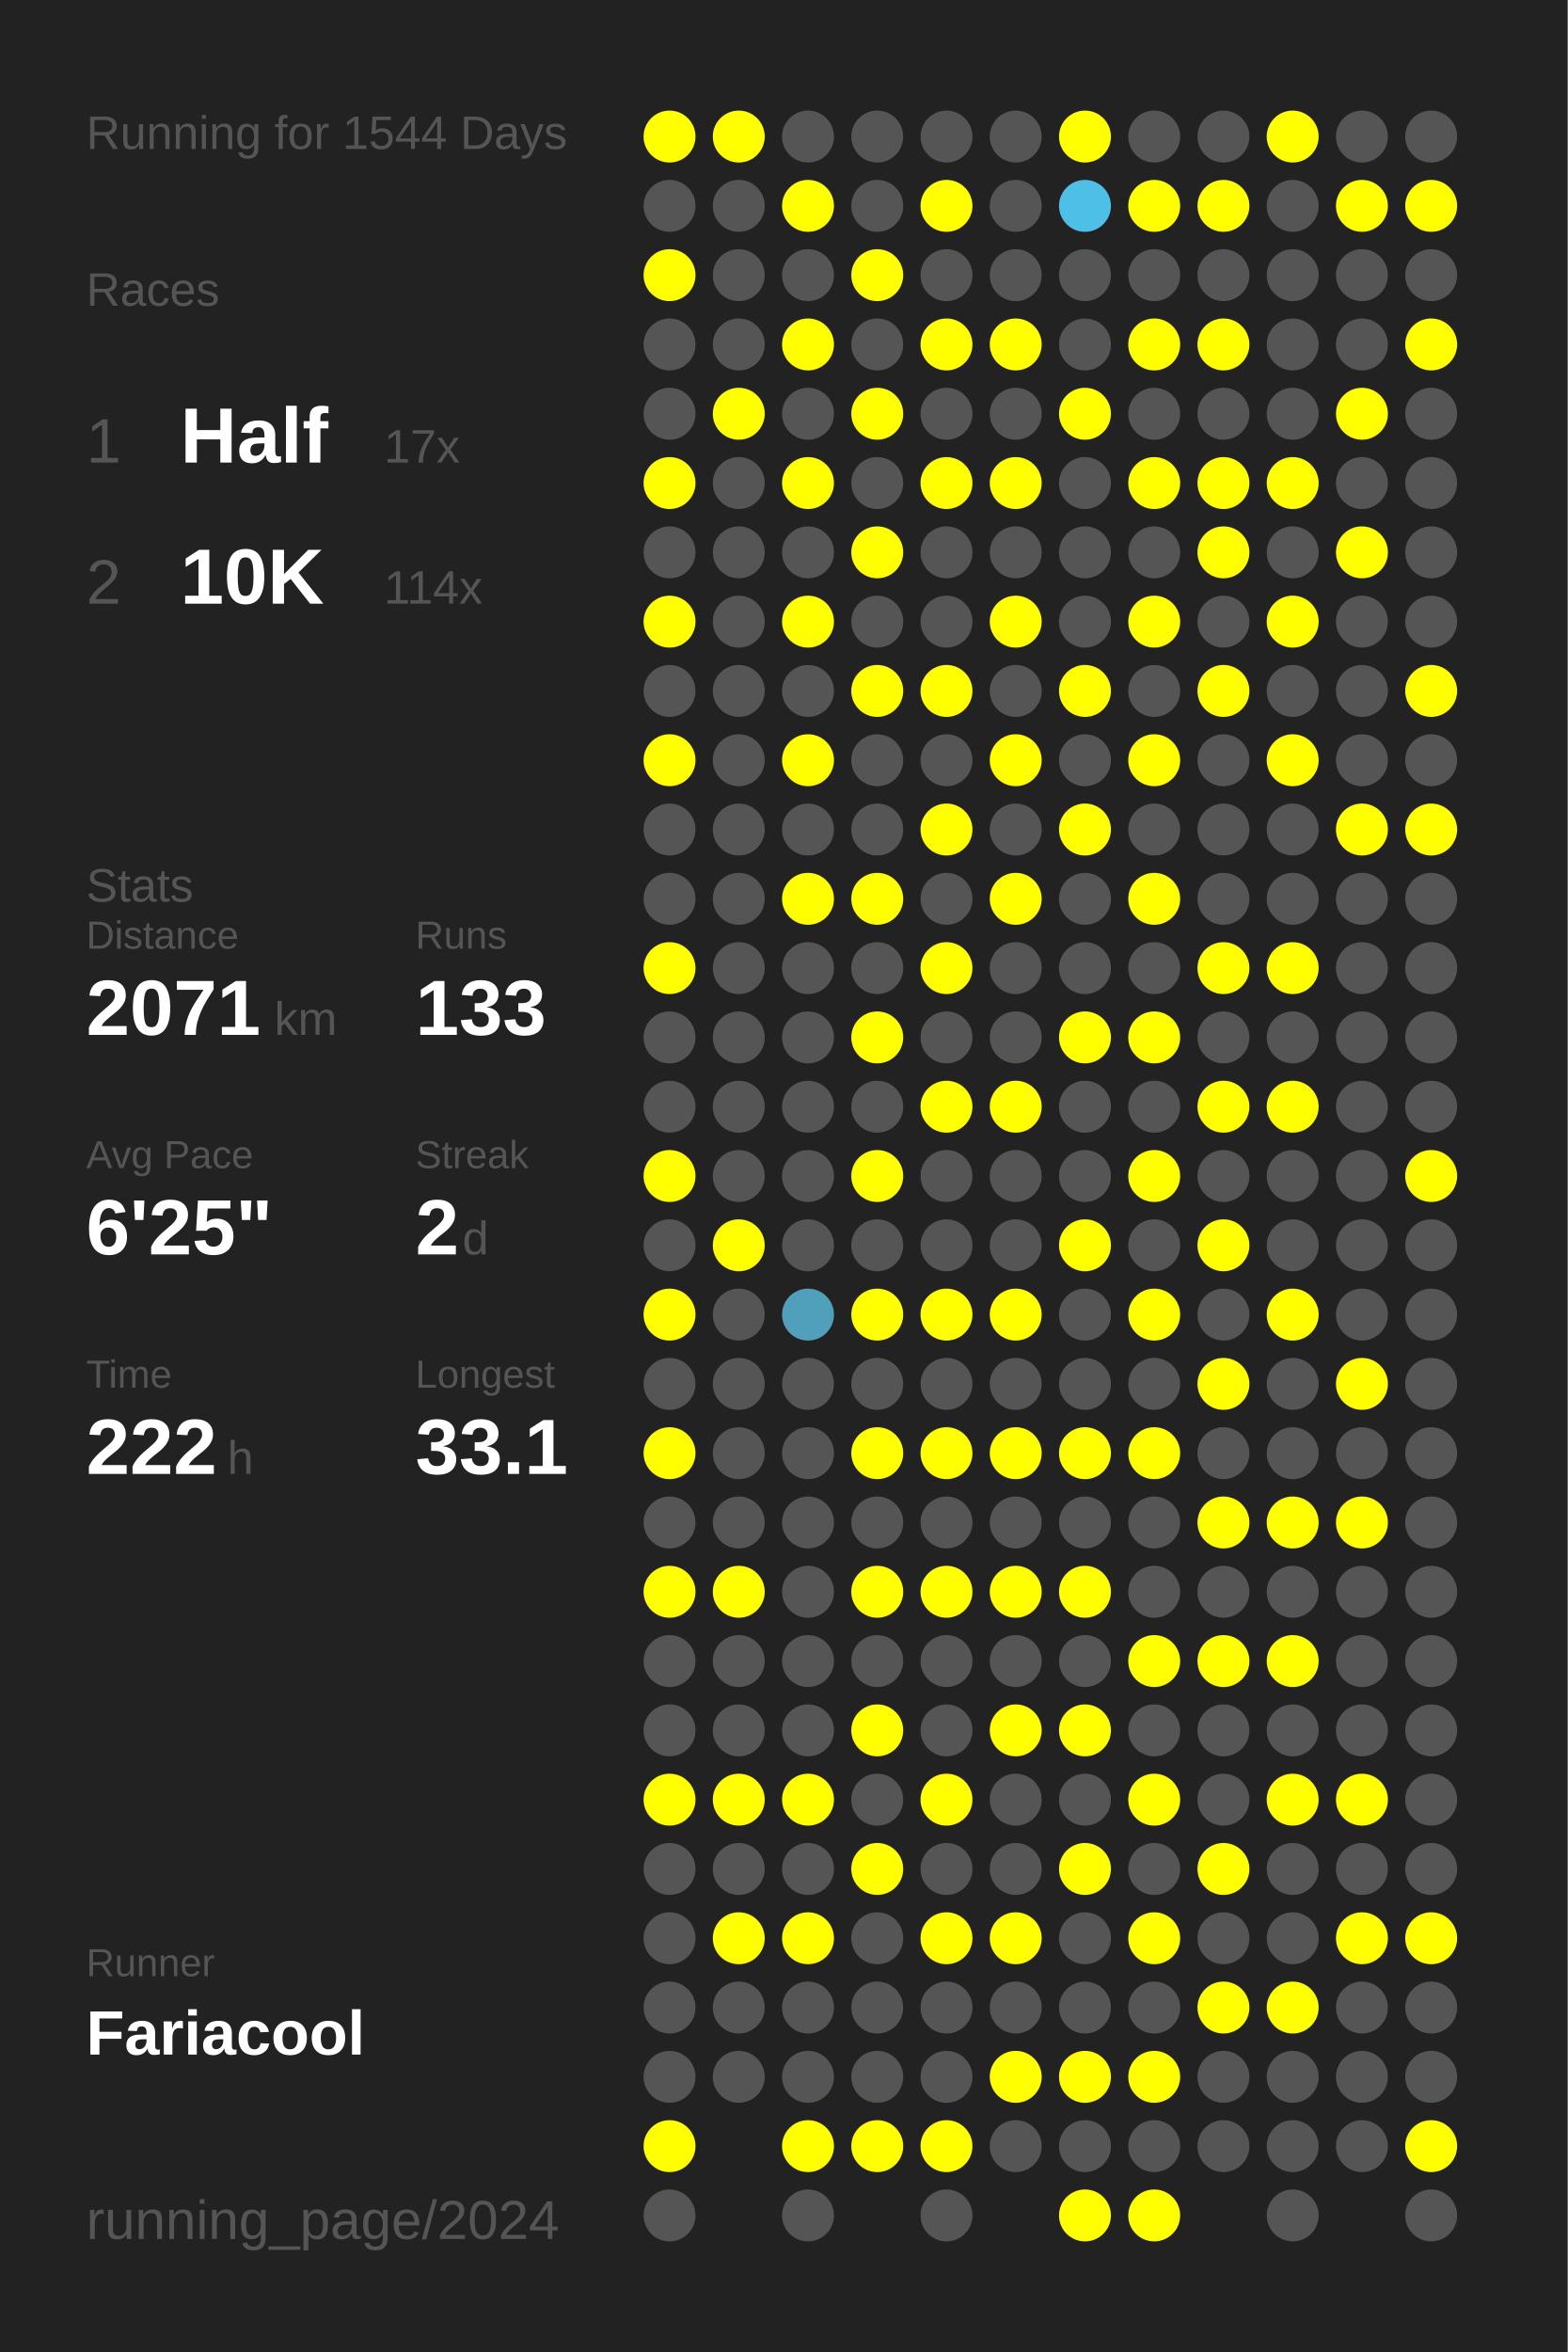
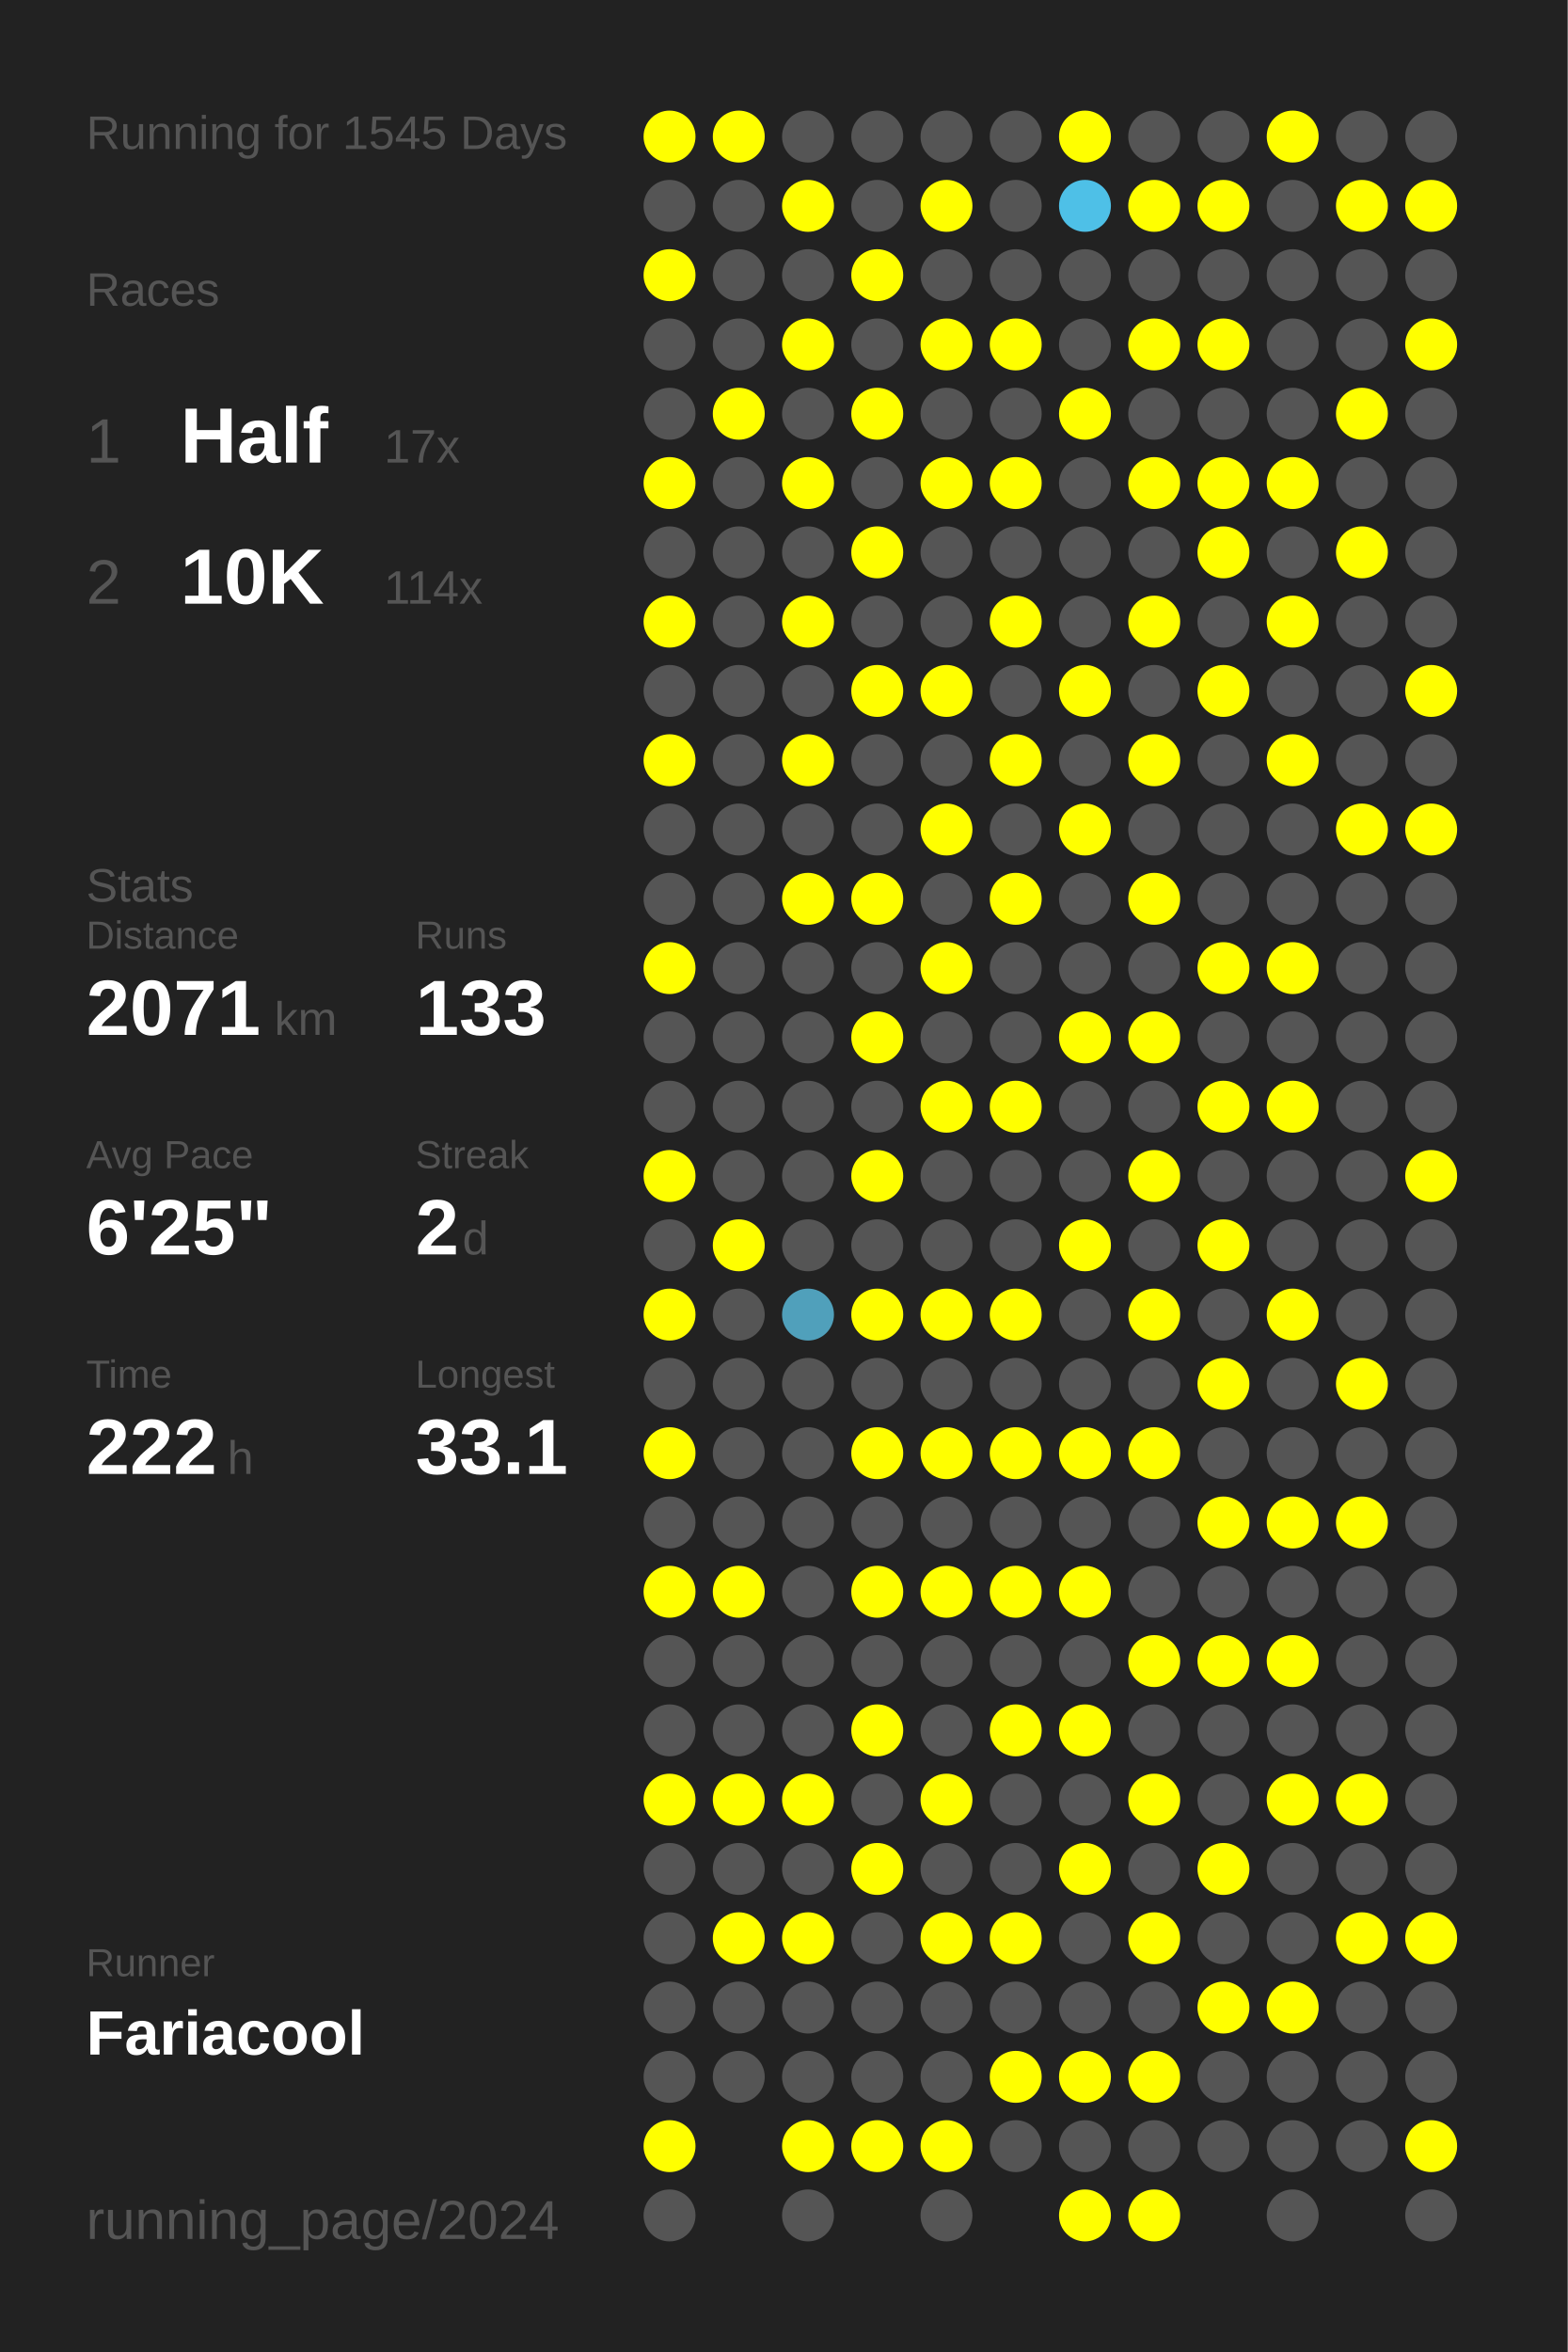
<svg xmlns="http://www.w3.org/2000/svg" baseProfile="full" height="300mm" version="1.1" viewBox="0,0,200,300" width="200mm">
  <defs />
  <rect fill="#222222" height="300" width="200" x="0" y="0" />
-   <text fill="#555555" style="font-size:6px; font-family:Arial;" x="11" y="19">Running for 1544 Days</text>
+   <text fill="#555555" style="font-size:6px; font-family:Arial;" x="11" y="19">Running for 1545 Days</text>
  <text fill="#555555" style="font-size:6px; font-family:Arial;" x="11" y="39">Races</text>
  <text fill="#555555" style="font-size:8px; font-family:Arial;" x="11" y="59">1</text>
  <text fill="#FFFFFF" style="font-size:10px; font-family:Arial; font-weight:bold;" x="23" y="59">Half</text>
  <text fill="#555555" style="font-size:6px; font-family:Arial;" x="49" y="59">17x</text>
  <text fill="#555555" style="font-size:8px; font-family:Arial;" x="11" y="77">2</text>
  <text fill="#FFFFFF" style="font-size:10px; font-family:Arial; font-weight:bold;" x="23" y="77">10K</text>
  <text fill="#555555" style="font-size:6px; font-family:Arial;" x="49" y="77">114x</text>
  <text fill="#555555" style="font-size:6px; font-family:Arial;" x="11" y="115">Stats</text>
  <text fill="#555555" style="font-size:5px; font-family:Arial;" x="11" y="121">Distance</text>
  <text fill="#FFFFFF" style="font-size:10px; font-family:Arial; font-weight:bold;" x="11" y="132">2071</text>
  <text fill="#555555" style="font-size:6px; font-family:Arial;" x="35" y="132">km</text>
  <text fill="#555555" style="font-size:5px; font-family:Arial;" x="53" y="121">Runs</text>
  <text fill="#FFFFFF" style="font-size:10px; font-family:Arial; font-weight:bold;" x="53" y="132">133</text>
  <text fill="#555555" style="font-size:5px; font-family:Arial;" x="11" y="149">Avg Pace</text>
  <text fill="#FFFFFF" style="font-size:10px; font-family:Arial; font-weight:bold;" x="11" y="160">6'25"</text>
  <text fill="#555555" style="font-size:5px; font-family:Arial;" x="53" y="149">Streak</text>
  <text fill="#FFFFFF" style="font-size:10px; font-family:Arial; font-weight:bold;" x="53" y="160">2</text>
  <text fill="#555555" style="font-size:6px; font-family:Arial;" x="59" y="160">d</text>
  <text fill="#555555" style="font-size:5px; font-family:Arial;" x="11" y="177">Time</text>
  <text fill="#FFFFFF" style="font-size:10px; font-family:Arial; font-weight:bold;" x="11" y="188">222</text>
  <text fill="#555555" style="font-size:6px; font-family:Arial;" x="29" y="188">h</text>
  <text fill="#555555" style="font-size:5px; font-family:Arial;" x="53" y="177">Longest</text>
  <text fill="#FFFFFF" style="font-size:10px; font-family:Arial; font-weight:bold;" x="53" y="188">33.1</text>
  <text fill="#555555" style="font-size:5px; font-family:Arial;" x="11" y="252.065">Runner</text>
  <text fill="#FFFFFF" style="font-size:8px; font-family:Arial; font-weight:bold;" x="11" y="262.065">Fariacool</text>
  <text fill="#555555" style="font-size:7px; font-family:Arial;" x="11" y="285.581">running_page/2024</text>
  <circle cx="85.417" cy="17.419" fill="#FFFF00" r="3.312" />
  <circle cx="85.417" cy="26.258" fill="#555555" r="3.312" />
  <circle cx="85.417" cy="35.097" fill="#FFFF00" r="3.312" />
  <circle cx="85.417" cy="43.935" fill="#555555" r="3.312" />
  <circle cx="85.417" cy="52.774" fill="#555555" r="3.312" />
  <circle cx="85.417" cy="61.613" fill="#FFFF00" r="3.312" />
  <circle cx="85.417" cy="70.452" fill="#555555" r="3.312" />
  <circle cx="85.417" cy="79.29" fill="#FFFF00" r="3.312" />
  <circle cx="85.417" cy="88.129" fill="#555555" r="3.312" />
  <circle cx="85.417" cy="96.968" fill="#FFFF00" r="3.312" />
  <circle cx="85.417" cy="105.806" fill="#555555" r="3.312" />
  <circle cx="85.417" cy="114.645" fill="#555555" r="3.312" />
  <circle cx="85.417" cy="123.484" fill="#FFFF00" r="3.312" />
  <circle cx="85.417" cy="132.323" fill="#555555" r="3.312" />
  <circle cx="85.417" cy="141.161" fill="#555555" r="3.312" />
  <circle cx="85.417" cy="150" fill="#FFFF00" r="3.312" />
  <circle cx="85.417" cy="158.839" fill="#555555" r="3.312" />
  <circle cx="85.417" cy="167.677" fill="#FFFF00" r="3.312" />
  <circle cx="85.417" cy="176.516" fill="#555555" r="3.312" />
  <circle cx="85.417" cy="185.355" fill="#FFFF00" r="3.312" />
  <circle cx="85.417" cy="194.194" fill="#555555" r="3.312" />
  <circle cx="85.417" cy="203.032" fill="#FFFF00" r="3.312" />
  <circle cx="85.417" cy="211.871" fill="#555555" r="3.312" />
  <circle cx="85.417" cy="220.71" fill="#555555" r="3.312" />
  <circle cx="85.417" cy="229.548" fill="#FFFF00" r="3.312" />
  <circle cx="85.417" cy="238.387" fill="#555555" r="3.312" />
  <circle cx="85.417" cy="247.226" fill="#555555" r="3.312" />
  <circle cx="85.417" cy="256.065" fill="#555555" r="3.312" />
  <circle cx="85.417" cy="264.903" fill="#555555" r="3.312" />
  <circle cx="85.417" cy="273.742" fill="#FFFF00" r="3.312" />
  <circle cx="85.417" cy="282.581" fill="#555555" r="3.312" />
  <circle cx="94.25" cy="17.419" fill="#FFFF00" r="3.312" />
  <circle cx="94.25" cy="26.258" fill="#555555" r="3.312" />
  <circle cx="94.25" cy="35.097" fill="#555555" r="3.312" />
  <circle cx="94.25" cy="43.935" fill="#555555" r="3.312" />
  <circle cx="94.25" cy="52.774" fill="#FFFF00" r="3.312" />
  <circle cx="94.25" cy="61.613" fill="#555555" r="3.312" />
  <circle cx="94.25" cy="70.452" fill="#555555" r="3.312" />
  <circle cx="94.25" cy="79.29" fill="#555555" r="3.312" />
  <circle cx="94.25" cy="88.129" fill="#555555" r="3.312" />
  <circle cx="94.25" cy="96.968" fill="#555555" r="3.312" />
  <circle cx="94.25" cy="105.806" fill="#555555" r="3.312" />
  <circle cx="94.25" cy="114.645" fill="#555555" r="3.312" />
  <circle cx="94.25" cy="123.484" fill="#555555" r="3.312" />
  <circle cx="94.25" cy="132.323" fill="#555555" r="3.312" />
  <circle cx="94.25" cy="141.161" fill="#555555" r="3.312" />
  <circle cx="94.25" cy="150" fill="#555555" r="3.312" />
  <circle cx="94.25" cy="158.839" fill="#FFFF00" r="3.312" />
  <circle cx="94.25" cy="167.677" fill="#555555" r="3.312" />
  <circle cx="94.25" cy="176.516" fill="#555555" r="3.312" />
  <circle cx="94.25" cy="185.355" fill="#555555" r="3.312" />
  <circle cx="94.25" cy="194.194" fill="#555555" r="3.312" />
  <circle cx="94.25" cy="203.032" fill="#FFFF00" r="3.312" />
  <circle cx="94.25" cy="211.871" fill="#555555" r="3.312" />
  <circle cx="94.25" cy="220.71" fill="#555555" r="3.312" />
  <circle cx="94.25" cy="229.548" fill="#FFFF00" r="3.312" />
  <circle cx="94.25" cy="238.387" fill="#555555" r="3.312" />
  <circle cx="94.25" cy="247.226" fill="#FFFF00" r="3.312" />
  <circle cx="94.25" cy="256.065" fill="#555555" r="3.312" />
  <circle cx="94.25" cy="264.903" fill="#555555" r="3.312" />
  <circle cx="103.083" cy="17.419" fill="#555555" r="3.312" />
  <circle cx="103.083" cy="26.258" fill="#FFFF00" r="3.312" />
  <circle cx="103.083" cy="35.097" fill="#555555" r="3.312" />
  <circle cx="103.083" cy="43.935" fill="#FFFF00" r="3.312" />
  <circle cx="103.083" cy="52.774" fill="#555555" r="3.312" />
  <circle cx="103.083" cy="61.613" fill="#FFFF00" r="3.312" />
  <circle cx="103.083" cy="70.452" fill="#555555" r="3.312" />
  <circle cx="103.083" cy="79.29" fill="#FFFF00" r="3.312" />
  <circle cx="103.083" cy="88.129" fill="#555555" r="3.312" />
  <circle cx="103.083" cy="96.968" fill="#FFFF00" r="3.312" />
  <circle cx="103.083" cy="105.806" fill="#555555" r="3.312" />
  <circle cx="103.083" cy="114.645" fill="#FFFF00" r="3.312" />
  <circle cx="103.083" cy="123.484" fill="#555555" r="3.312" />
  <circle cx="103.083" cy="132.323" fill="#555555" r="3.312" />
  <circle cx="103.083" cy="141.161" fill="#555555" r="3.312" />
  <circle cx="103.083" cy="150" fill="#555555" r="3.312" />
  <circle cx="103.083" cy="158.839" fill="#555555" r="3.312" />
  <circle cx="103.083" cy="167.677" fill="#50a0bb" r="3.312" />
  <circle cx="103.083" cy="176.516" fill="#555555" r="3.312" />
  <circle cx="103.083" cy="185.355" fill="#555555" r="3.312" />
  <circle cx="103.083" cy="194.194" fill="#555555" r="3.312" />
  <circle cx="103.083" cy="203.032" fill="#555555" r="3.312" />
  <circle cx="103.083" cy="211.871" fill="#555555" r="3.312" />
  <circle cx="103.083" cy="220.71" fill="#555555" r="3.312" />
  <circle cx="103.083" cy="229.548" fill="#FFFF00" r="3.312" />
  <circle cx="103.083" cy="238.387" fill="#555555" r="3.312" />
  <circle cx="103.083" cy="247.226" fill="#FFFF00" r="3.312" />
  <circle cx="103.083" cy="256.065" fill="#555555" r="3.312" />
  <circle cx="103.083" cy="264.903" fill="#555555" r="3.312" />
  <circle cx="103.083" cy="273.742" fill="#FFFF00" r="3.312" />
  <circle cx="103.083" cy="282.581" fill="#555555" r="3.312" />
  <circle cx="111.917" cy="17.419" fill="#555555" r="3.312" />
  <circle cx="111.917" cy="26.258" fill="#555555" r="3.312" />
  <circle cx="111.917" cy="35.097" fill="#FFFF00" r="3.312" />
  <circle cx="111.917" cy="43.935" fill="#555555" r="3.312" />
  <circle cx="111.917" cy="52.774" fill="#FFFF00" r="3.312" />
  <circle cx="111.917" cy="61.613" fill="#555555" r="3.312" />
  <circle cx="111.917" cy="70.452" fill="#FFFF00" r="3.312" />
  <circle cx="111.917" cy="79.29" fill="#555555" r="3.312" />
  <circle cx="111.917" cy="88.129" fill="#FFFF00" r="3.312" />
  <circle cx="111.917" cy="96.968" fill="#555555" r="3.312" />
  <circle cx="111.917" cy="105.806" fill="#555555" r="3.312" />
  <circle cx="111.917" cy="114.645" fill="#FFFF00" r="3.312" />
  <circle cx="111.917" cy="123.484" fill="#555555" r="3.312" />
  <circle cx="111.917" cy="132.323" fill="#FFFF00" r="3.312" />
  <circle cx="111.917" cy="141.161" fill="#555555" r="3.312" />
  <circle cx="111.917" cy="150" fill="#FFFF00" r="3.312" />
  <circle cx="111.917" cy="158.839" fill="#555555" r="3.312" />
  <circle cx="111.917" cy="167.677" fill="#FFFF00" r="3.312" />
  <circle cx="111.917" cy="176.516" fill="#555555" r="3.312" />
  <circle cx="111.917" cy="185.355" fill="#FFFF00" r="3.312" />
  <circle cx="111.917" cy="194.194" fill="#555555" r="3.312" />
  <circle cx="111.917" cy="203.032" fill="#FFFF00" r="3.312" />
  <circle cx="111.917" cy="211.871" fill="#555555" r="3.312" />
  <circle cx="111.917" cy="220.71" fill="#FFFF00" r="3.312" />
  <circle cx="111.917" cy="229.548" fill="#555555" r="3.312" />
  <circle cx="111.917" cy="238.387" fill="#FFFF00" r="3.312" />
  <circle cx="111.917" cy="247.226" fill="#555555" r="3.312" />
  <circle cx="111.917" cy="256.065" fill="#555555" r="3.312" />
  <circle cx="111.917" cy="264.903" fill="#555555" r="3.312" />
  <circle cx="111.917" cy="273.742" fill="#FFFF00" r="3.312" />
  <circle cx="120.75" cy="17.419" fill="#555555" r="3.312" />
  <circle cx="120.75" cy="26.258" fill="#FFFF00" r="3.312" />
  <circle cx="120.75" cy="35.097" fill="#555555" r="3.312" />
  <circle cx="120.75" cy="43.935" fill="#FFFF00" r="3.312" />
  <circle cx="120.75" cy="52.774" fill="#555555" r="3.312" />
  <circle cx="120.75" cy="61.613" fill="#FFFF00" r="3.312" />
  <circle cx="120.75" cy="70.452" fill="#555555" r="3.312" />
  <circle cx="120.75" cy="79.29" fill="#555555" r="3.312" />
  <circle cx="120.75" cy="88.129" fill="#FFFF00" r="3.312" />
  <circle cx="120.75" cy="96.968" fill="#555555" r="3.312" />
  <circle cx="120.75" cy="105.806" fill="#FFFF00" r="3.312" />
  <circle cx="120.75" cy="114.645" fill="#555555" r="3.312" />
  <circle cx="120.75" cy="123.484" fill="#FFFF00" r="3.312" />
  <circle cx="120.75" cy="132.323" fill="#555555" r="3.312" />
  <circle cx="120.75" cy="141.161" fill="#FFFF00" r="3.312" />
  <circle cx="120.75" cy="150" fill="#555555" r="3.312" />
  <circle cx="120.75" cy="158.839" fill="#555555" r="3.312" />
  <circle cx="120.75" cy="167.677" fill="#FFFF00" r="3.312" />
  <circle cx="120.75" cy="176.516" fill="#555555" r="3.312" />
  <circle cx="120.75" cy="185.355" fill="#FFFF00" r="3.312" />
  <circle cx="120.75" cy="194.194" fill="#555555" r="3.312" />
  <circle cx="120.75" cy="203.032" fill="#FFFF00" r="3.312" />
  <circle cx="120.75" cy="211.871" fill="#555555" r="3.312" />
  <circle cx="120.75" cy="220.71" fill="#555555" r="3.312" />
  <circle cx="120.75" cy="229.548" fill="#FFFF00" r="3.312" />
  <circle cx="120.75" cy="238.387" fill="#555555" r="3.312" />
  <circle cx="120.75" cy="247.226" fill="#FFFF00" r="3.312" />
  <circle cx="120.75" cy="256.065" fill="#555555" r="3.312" />
  <circle cx="120.75" cy="264.903" fill="#555555" r="3.312" />
  <circle cx="120.75" cy="273.742" fill="#FFFF00" r="3.312" />
  <circle cx="120.75" cy="282.581" fill="#555555" r="3.312" />
  <circle cx="129.583" cy="17.419" fill="#555555" r="3.312" />
  <circle cx="129.583" cy="26.258" fill="#555555" r="3.312" />
  <circle cx="129.583" cy="35.097" fill="#555555" r="3.312" />
  <circle cx="129.583" cy="43.935" fill="#FFFF00" r="3.312" />
  <circle cx="129.583" cy="52.774" fill="#555555" r="3.312" />
  <circle cx="129.583" cy="61.613" fill="#FFFF00" r="3.312" />
  <circle cx="129.583" cy="70.452" fill="#555555" r="3.312" />
  <circle cx="129.583" cy="79.29" fill="#FFFF00" r="3.312" />
  <circle cx="129.583" cy="88.129" fill="#555555" r="3.312" />
  <circle cx="129.583" cy="96.968" fill="#FFFF00" r="3.312" />
  <circle cx="129.583" cy="105.806" fill="#555555" r="3.312" />
  <circle cx="129.583" cy="114.645" fill="#FFFF00" r="3.312" />
  <circle cx="129.583" cy="123.484" fill="#555555" r="3.312" />
  <circle cx="129.583" cy="132.323" fill="#555555" r="3.312" />
  <circle cx="129.583" cy="141.161" fill="#FFFF00" r="3.312" />
  <circle cx="129.583" cy="150" fill="#555555" r="3.312" />
  <circle cx="129.583" cy="158.839" fill="#555555" r="3.312" />
  <circle cx="129.583" cy="167.677" fill="#FFFF00" r="3.312" />
  <circle cx="129.583" cy="176.516" fill="#555555" r="3.312" />
  <circle cx="129.583" cy="185.355" fill="#FFFF00" r="3.312" />
  <circle cx="129.583" cy="194.194" fill="#555555" r="3.312" />
  <circle cx="129.583" cy="203.032" fill="#FFFF00" r="3.312" />
  <circle cx="129.583" cy="211.871" fill="#555555" r="3.312" />
  <circle cx="129.583" cy="220.71" fill="#FFFF00" r="3.312" />
  <circle cx="129.583" cy="229.548" fill="#555555" r="3.312" />
  <circle cx="129.583" cy="238.387" fill="#555555" r="3.312" />
  <circle cx="129.583" cy="247.226" fill="#FFFF00" r="3.312" />
  <circle cx="129.583" cy="256.065" fill="#555555" r="3.312" />
  <circle cx="129.583" cy="264.903" fill="#FFFF00" r="3.312" />
  <circle cx="129.583" cy="273.742" fill="#555555" r="3.312" />
  <circle cx="138.417" cy="17.419" fill="#FFFF00" r="3.312" />
  <circle cx="138.417" cy="26.258" fill="#4ec0e7" r="3.312" />
  <circle cx="138.417" cy="35.097" fill="#555555" r="3.312" />
  <circle cx="138.417" cy="43.935" fill="#555555" r="3.312" />
  <circle cx="138.417" cy="52.774" fill="#FFFF00" r="3.312" />
  <circle cx="138.417" cy="61.613" fill="#555555" r="3.312" />
  <circle cx="138.417" cy="70.452" fill="#555555" r="3.312" />
  <circle cx="138.417" cy="79.29" fill="#555555" r="3.312" />
  <circle cx="138.417" cy="88.129" fill="#FFFF00" r="3.312" />
  <circle cx="138.417" cy="96.968" fill="#555555" r="3.312" />
  <circle cx="138.417" cy="105.806" fill="#FFFF00" r="3.312" />
  <circle cx="138.417" cy="114.645" fill="#555555" r="3.312" />
  <circle cx="138.417" cy="123.484" fill="#555555" r="3.312" />
  <circle cx="138.417" cy="132.323" fill="#FFFF00" r="3.312" />
  <circle cx="138.417" cy="141.161" fill="#555555" r="3.312" />
  <circle cx="138.417" cy="150" fill="#555555" r="3.312" />
  <circle cx="138.417" cy="158.839" fill="#FFFF00" r="3.312" />
  <circle cx="138.417" cy="167.677" fill="#555555" r="3.312" />
  <circle cx="138.417" cy="176.516" fill="#555555" r="3.312" />
  <circle cx="138.417" cy="185.355" fill="#FFFF00" r="3.312" />
  <circle cx="138.417" cy="194.194" fill="#555555" r="3.312" />
  <circle cx="138.417" cy="203.032" fill="#FFFF00" r="3.312" />
  <circle cx="138.417" cy="211.871" fill="#555555" r="3.312" />
  <circle cx="138.417" cy="220.71" fill="#FFFF00" r="3.312" />
  <circle cx="138.417" cy="229.548" fill="#555555" r="3.312" />
  <circle cx="138.417" cy="238.387" fill="#FFFF00" r="3.312" />
  <circle cx="138.417" cy="247.226" fill="#555555" r="3.312" />
  <circle cx="138.417" cy="256.065" fill="#555555" r="3.312" />
  <circle cx="138.417" cy="264.903" fill="#FFFF00" r="3.312" />
  <circle cx="138.417" cy="273.742" fill="#555555" r="3.312" />
  <circle cx="138.417" cy="282.581" fill="#FFFF00" r="3.312" />
  <circle cx="147.25" cy="17.419" fill="#555555" r="3.312" />
  <circle cx="147.25" cy="26.258" fill="#FFFF00" r="3.312" />
  <circle cx="147.25" cy="35.097" fill="#555555" r="3.312" />
  <circle cx="147.25" cy="43.935" fill="#FFFF00" r="3.312" />
  <circle cx="147.25" cy="52.774" fill="#555555" r="3.312" />
  <circle cx="147.25" cy="61.613" fill="#FFFF00" r="3.312" />
  <circle cx="147.25" cy="70.452" fill="#555555" r="3.312" />
  <circle cx="147.25" cy="79.29" fill="#FFFF00" r="3.312" />
  <circle cx="147.25" cy="88.129" fill="#555555" r="3.312" />
  <circle cx="147.25" cy="96.968" fill="#FFFF00" r="3.312" />
  <circle cx="147.25" cy="105.806" fill="#555555" r="3.312" />
  <circle cx="147.25" cy="114.645" fill="#FFFF00" r="3.312" />
  <circle cx="147.25" cy="123.484" fill="#555555" r="3.312" />
  <circle cx="147.25" cy="132.323" fill="#FFFF00" r="3.312" />
  <circle cx="147.25" cy="141.161" fill="#555555" r="3.312" />
  <circle cx="147.25" cy="150" fill="#FFFF00" r="3.312" />
  <circle cx="147.25" cy="158.839" fill="#555555" r="3.312" />
  <circle cx="147.25" cy="167.677" fill="#FFFF00" r="3.312" />
  <circle cx="147.25" cy="176.516" fill="#555555" r="3.312" />
  <circle cx="147.25" cy="185.355" fill="#FFFF00" r="3.312" />
  <circle cx="147.25" cy="194.194" fill="#555555" r="3.312" />
  <circle cx="147.25" cy="203.032" fill="#555555" r="3.312" />
  <circle cx="147.25" cy="211.871" fill="#FFFF00" r="3.312" />
  <circle cx="147.25" cy="220.71" fill="#555555" r="3.312" />
  <circle cx="147.25" cy="229.548" fill="#FFFF00" r="3.312" />
  <circle cx="147.25" cy="238.387" fill="#555555" r="3.312" />
  <circle cx="147.25" cy="247.226" fill="#FFFF00" r="3.312" />
  <circle cx="147.25" cy="256.065" fill="#555555" r="3.312" />
  <circle cx="147.25" cy="264.903" fill="#FFFF00" r="3.312" />
  <circle cx="147.25" cy="273.742" fill="#555555" r="3.312" />
  <circle cx="147.25" cy="282.581" fill="#FFFF00" r="3.312" />
  <circle cx="156.083" cy="17.419" fill="#555555" r="3.312" />
  <circle cx="156.083" cy="26.258" fill="#FFFF00" r="3.312" />
  <circle cx="156.083" cy="35.097" fill="#555555" r="3.312" />
  <circle cx="156.083" cy="43.935" fill="#FFFF00" r="3.312" />
  <circle cx="156.083" cy="52.774" fill="#555555" r="3.312" />
  <circle cx="156.083" cy="61.613" fill="#FFFF00" r="3.312" />
  <circle cx="156.083" cy="70.452" fill="#FFFF00" r="3.312" />
  <circle cx="156.083" cy="79.29" fill="#555555" r="3.312" />
  <circle cx="156.083" cy="88.129" fill="#FFFF00" r="3.312" />
  <circle cx="156.083" cy="96.968" fill="#555555" r="3.312" />
  <circle cx="156.083" cy="105.806" fill="#555555" r="3.312" />
  <circle cx="156.083" cy="114.645" fill="#555555" r="3.312" />
  <circle cx="156.083" cy="123.484" fill="#FFFF00" r="3.312" />
  <circle cx="156.083" cy="132.323" fill="#555555" r="3.312" />
  <circle cx="156.083" cy="141.161" fill="#FFFF00" r="3.312" />
  <circle cx="156.083" cy="150" fill="#555555" r="3.312" />
  <circle cx="156.083" cy="158.839" fill="#FFFF00" r="3.312" />
  <circle cx="156.083" cy="167.677" fill="#555555" r="3.312" />
  <circle cx="156.083" cy="176.516" fill="#FFFF00" r="3.312" />
  <circle cx="156.083" cy="185.355" fill="#555555" r="3.312" />
  <circle cx="156.083" cy="194.194" fill="#FFFF00" r="3.312" />
  <circle cx="156.083" cy="203.032" fill="#555555" r="3.312" />
  <circle cx="156.083" cy="211.871" fill="#FFFF00" r="3.312" />
  <circle cx="156.083" cy="220.71" fill="#555555" r="3.312" />
  <circle cx="156.083" cy="229.548" fill="#555555" r="3.312" />
  <circle cx="156.083" cy="238.387" fill="#FFFF00" r="3.312" />
  <circle cx="156.083" cy="247.226" fill="#555555" r="3.312" />
  <circle cx="156.083" cy="256.065" fill="#FFFF00" r="3.312" />
  <circle cx="156.083" cy="264.903" fill="#555555" r="3.312" />
  <circle cx="156.083" cy="273.742" fill="#555555" r="3.312" />
  <circle cx="164.917" cy="17.419" fill="#FFFF00" r="3.312" />
  <circle cx="164.917" cy="26.258" fill="#555555" r="3.312" />
  <circle cx="164.917" cy="35.097" fill="#555555" r="3.312" />
  <circle cx="164.917" cy="43.935" fill="#555555" r="3.312" />
  <circle cx="164.917" cy="52.774" fill="#555555" r="3.312" />
  <circle cx="164.917" cy="61.613" fill="#FFFF00" r="3.312" />
  <circle cx="164.917" cy="70.452" fill="#555555" r="3.312" />
  <circle cx="164.917" cy="79.29" fill="#FFFF00" r="3.312" />
  <circle cx="164.917" cy="88.129" fill="#555555" r="3.312" />
  <circle cx="164.917" cy="96.968" fill="#FFFF00" r="3.312" />
  <circle cx="164.917" cy="105.806" fill="#555555" r="3.312" />
  <circle cx="164.917" cy="114.645" fill="#555555" r="3.312" />
  <circle cx="164.917" cy="123.484" fill="#FFFF00" r="3.312" />
  <circle cx="164.917" cy="132.323" fill="#555555" r="3.312" />
  <circle cx="164.917" cy="141.161" fill="#FFFF00" r="3.312" />
  <circle cx="164.917" cy="150" fill="#555555" r="3.312" />
  <circle cx="164.917" cy="158.839" fill="#555555" r="3.312" />
  <circle cx="164.917" cy="167.677" fill="#FFFF00" r="3.312" />
  <circle cx="164.917" cy="176.516" fill="#555555" r="3.312" />
  <circle cx="164.917" cy="185.355" fill="#555555" r="3.312" />
  <circle cx="164.917" cy="194.194" fill="#FFFF00" r="3.312" />
  <circle cx="164.917" cy="203.032" fill="#555555" r="3.312" />
  <circle cx="164.917" cy="211.871" fill="#FFFF00" r="3.312" />
  <circle cx="164.917" cy="220.71" fill="#555555" r="3.312" />
  <circle cx="164.917" cy="229.548" fill="#FFFF00" r="3.312" />
  <circle cx="164.917" cy="238.387" fill="#555555" r="3.312" />
  <circle cx="164.917" cy="247.226" fill="#555555" r="3.312" />
  <circle cx="164.917" cy="256.065" fill="#FFFF00" r="3.312" />
  <circle cx="164.917" cy="264.903" fill="#555555" r="3.312" />
  <circle cx="164.917" cy="273.742" fill="#555555" r="3.312" />
  <circle cx="164.917" cy="282.581" fill="#555555" r="3.312" />
  <circle cx="173.75" cy="17.419" fill="#555555" r="3.312" />
  <circle cx="173.75" cy="26.258" fill="#FFFF00" r="3.312" />
  <circle cx="173.75" cy="35.097" fill="#555555" r="3.312" />
  <circle cx="173.75" cy="43.935" fill="#555555" r="3.312" />
  <circle cx="173.75" cy="52.774" fill="#FFFF00" r="3.312" />
  <circle cx="173.75" cy="61.613" fill="#555555" r="3.312" />
  <circle cx="173.75" cy="70.452" fill="#FFFF00" r="3.312" />
  <circle cx="173.75" cy="79.29" fill="#555555" r="3.312" />
  <circle cx="173.75" cy="88.129" fill="#555555" r="3.312" />
  <circle cx="173.75" cy="96.968" fill="#555555" r="3.312" />
  <circle cx="173.75" cy="105.806" fill="#FFFF00" r="3.312" />
  <circle cx="173.75" cy="114.645" fill="#555555" r="3.312" />
  <circle cx="173.75" cy="123.484" fill="#555555" r="3.312" />
  <circle cx="173.75" cy="132.323" fill="#555555" r="3.312" />
  <circle cx="173.75" cy="141.161" fill="#555555" r="3.312" />
  <circle cx="173.75" cy="150" fill="#555555" r="3.312" />
  <circle cx="173.75" cy="158.839" fill="#555555" r="3.312" />
  <circle cx="173.75" cy="167.677" fill="#555555" r="3.312" />
  <circle cx="173.75" cy="176.516" fill="#FFFF00" r="3.312" />
  <circle cx="173.75" cy="185.355" fill="#555555" r="3.312" />
  <circle cx="173.75" cy="194.194" fill="#FFFF00" r="3.312" />
  <circle cx="173.75" cy="203.032" fill="#555555" r="3.312" />
  <circle cx="173.75" cy="211.871" fill="#555555" r="3.312" />
  <circle cx="173.75" cy="220.71" fill="#555555" r="3.312" />
  <circle cx="173.75" cy="229.548" fill="#FFFF00" r="3.312" />
  <circle cx="173.75" cy="238.387" fill="#555555" r="3.312" />
  <circle cx="173.75" cy="247.226" fill="#FFFF00" r="3.312" />
  <circle cx="173.75" cy="256.065" fill="#555555" r="3.312" />
  <circle cx="173.75" cy="264.903" fill="#555555" r="3.312" />
  <circle cx="173.75" cy="273.742" fill="#555555" r="3.312" />
  <circle cx="182.583" cy="17.419" fill="#555555" r="3.312" />
  <circle cx="182.583" cy="26.258" fill="#FFFF00" r="3.312" />
  <circle cx="182.583" cy="35.097" fill="#555555" r="3.312" />
  <circle cx="182.583" cy="43.935" fill="#FFFF00" r="3.312" />
  <circle cx="182.583" cy="52.774" fill="#555555" r="3.312" />
  <circle cx="182.583" cy="61.613" fill="#555555" r="3.312" />
  <circle cx="182.583" cy="70.452" fill="#555555" r="3.312" />
  <circle cx="182.583" cy="79.29" fill="#555555" r="3.312" />
  <circle cx="182.583" cy="88.129" fill="#FFFF00" r="3.312" />
  <circle cx="182.583" cy="96.968" fill="#555555" r="3.312" />
  <circle cx="182.583" cy="105.806" fill="#FFFF00" r="3.312" />
  <circle cx="182.583" cy="114.645" fill="#555555" r="3.312" />
  <circle cx="182.583" cy="123.484" fill="#555555" r="3.312" />
  <circle cx="182.583" cy="132.323" fill="#555555" r="3.312" />
  <circle cx="182.583" cy="141.161" fill="#555555" r="3.312" />
  <circle cx="182.583" cy="150" fill="#FFFF00" r="3.312" />
  <circle cx="182.583" cy="158.839" fill="#555555" r="3.312" />
  <circle cx="182.583" cy="167.677" fill="#555555" r="3.312" />
  <circle cx="182.583" cy="176.516" fill="#555555" r="3.312" />
  <circle cx="182.583" cy="185.355" fill="#555555" r="3.312" />
  <circle cx="182.583" cy="194.194" fill="#555555" r="3.312" />
  <circle cx="182.583" cy="203.032" fill="#555555" r="3.312" />
  <circle cx="182.583" cy="211.871" fill="#555555" r="3.312" />
  <circle cx="182.583" cy="220.71" fill="#555555" r="3.312" />
  <circle cx="182.583" cy="229.548" fill="#555555" r="3.312" />
  <circle cx="182.583" cy="238.387" fill="#555555" r="3.312" />
  <circle cx="182.583" cy="247.226" fill="#FFFF00" r="3.312" />
  <circle cx="182.583" cy="256.065" fill="#555555" r="3.312" />
  <circle cx="182.583" cy="264.903" fill="#555555" r="3.312" />
  <circle cx="182.583" cy="273.742" fill="#FFFF00" r="3.312" />
  <circle cx="182.583" cy="282.581" fill="#555555" r="3.312" />
</svg>
